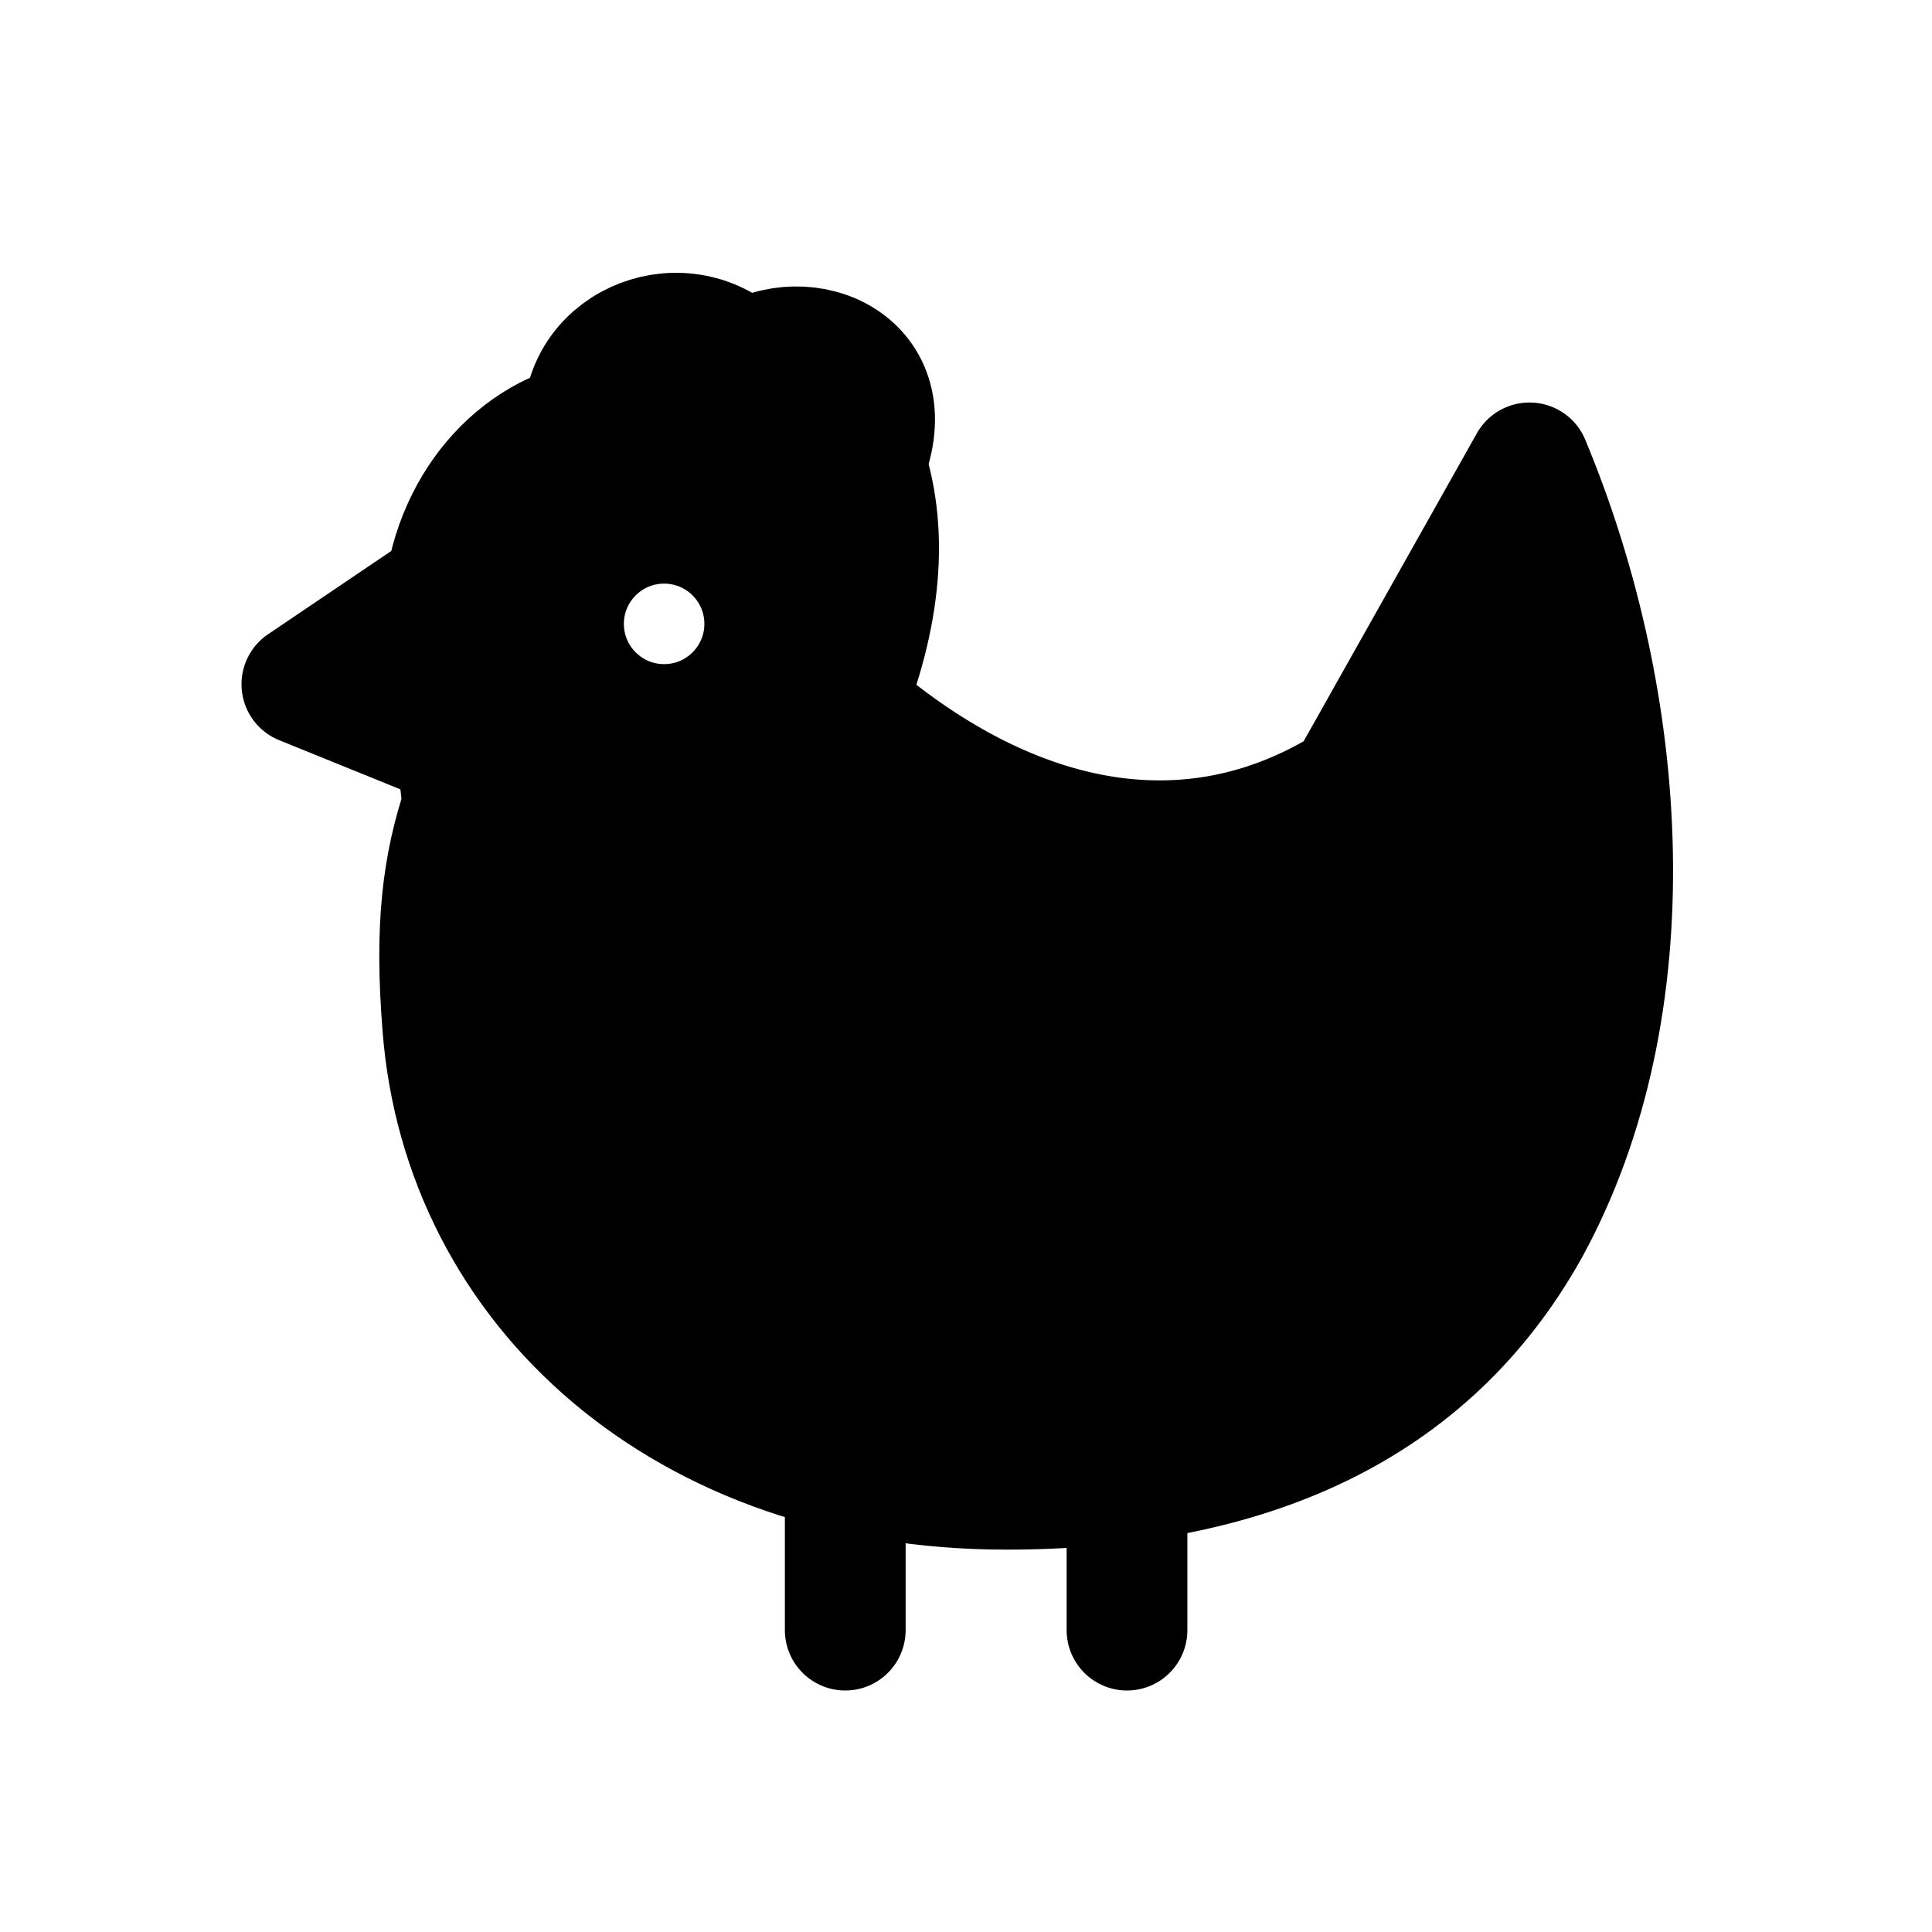
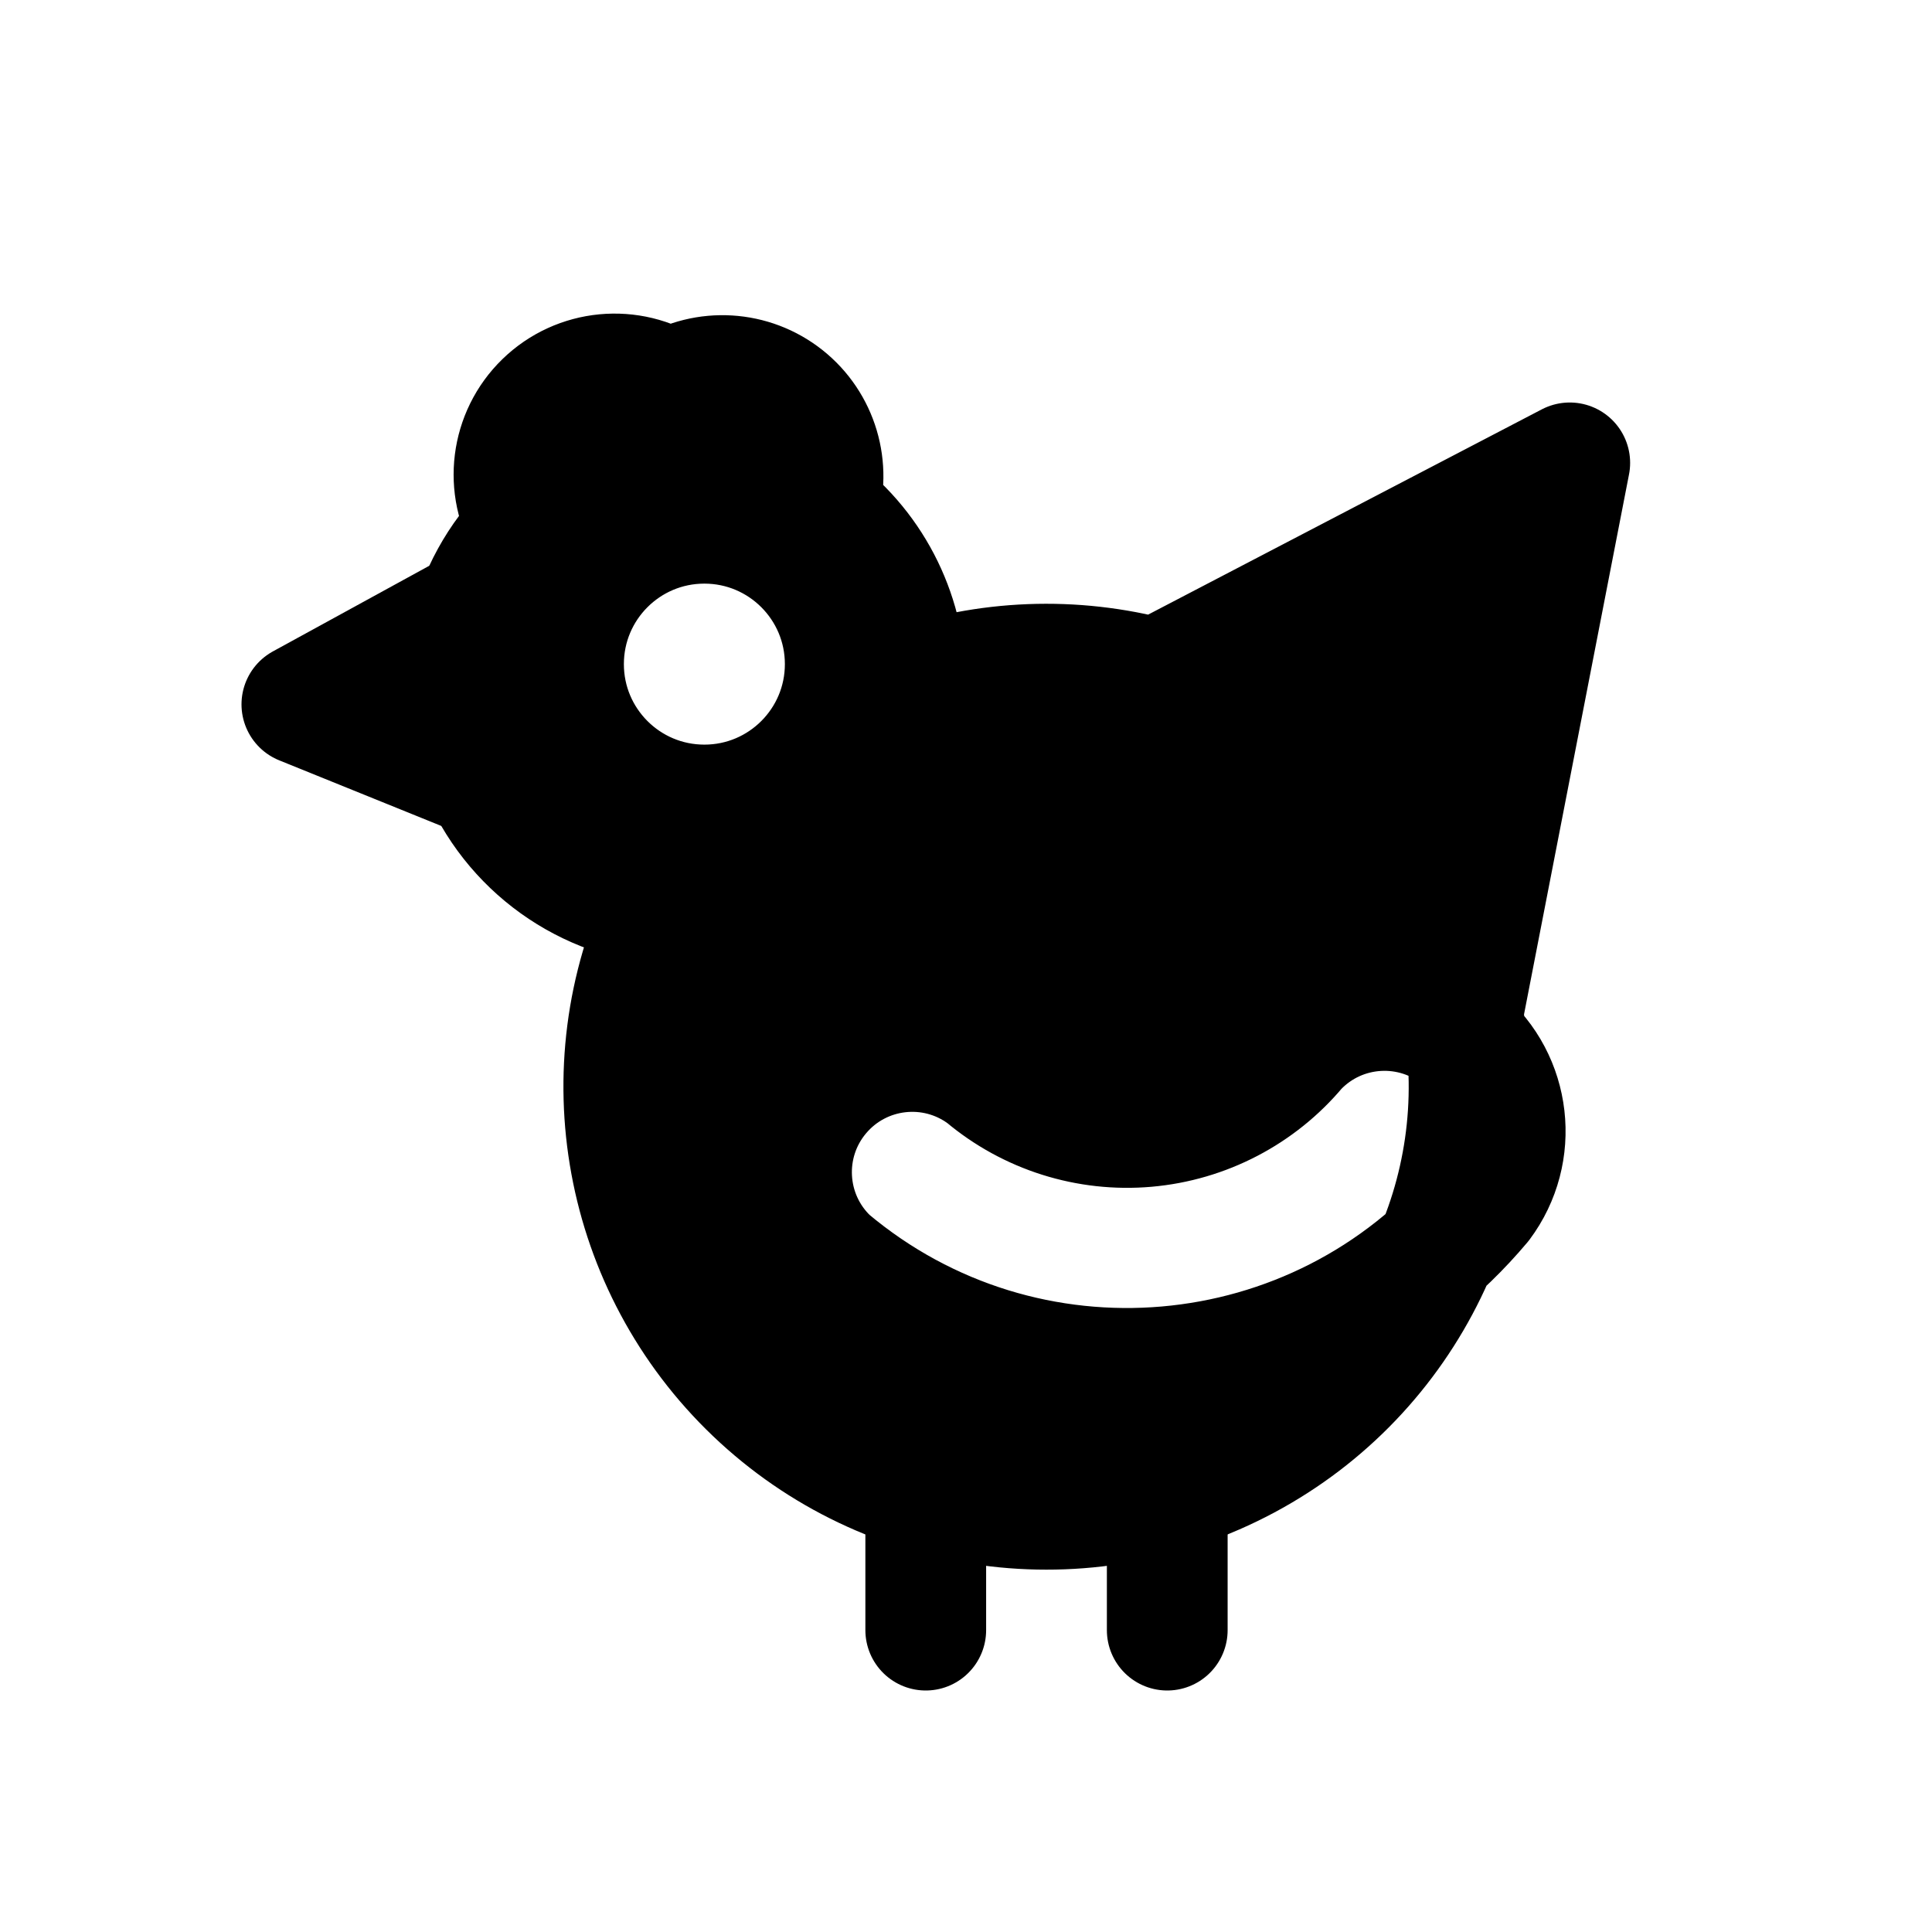
<svg xmlns="http://www.w3.org/2000/svg" viewBox="0 0 24 24" fill="currentColor" stroke="currentColor" stroke-width="1.5" stroke-linecap="round" stroke-linejoin="round" fill-rule="evenodd">
-   <path d="M5.5 7.75C5.5 6.5 6.25 5.5 7.25 5.25C7.25 4.25 8.5 3.75 9.25 4.5C10 4 11.25 4.5 10.75 5.75C11 6.5 11 7.5 10.5 8.75C12.5 10.5 14.75 11 16.75 9.75L19 5.75C20.25 8.75 20.5 12.5 19 15.25C17.75 17.5 15.5 18.5 12.5 18.5C8.5 18.5 5.75 16 5.5 12.75C5.4 11.5 5.5 10.75 5.75 10ZM7 7.75A1.25 1.25 0 1 1 9.5 7.75A1.25 1.25 0 1 1 7 7.75Z" />
-   <path d="M5.6 7.25 3.75 8.5 5.6 9.25Z" />
-   <path fill="none" d="M10.5 18.5V20.25M14 18.5V20.25" />
+   <path d="M11.25 8.55A2.75 2.75 0 0 0 10.16 6.31A1.25 1.25 0 0 0 8.32 4.85A1.25 1.25 0 0 0 6.57 6.55A2.75 2.75 0 0 0 8.26 11.24A5.25 5.25 0 1 0 18.17 12.59L19.5 5.75L14.36 8.43A5.25 5.25 0 0 0 11.25 8.55ZM7 8.25A1.75 1.75 0 1 1 10.5 8.25A1.75 1.75 0 1 1 7 8.25ZM18.4 14.95A5.75 5.75 0 0 1 10.3 15.65A1.5 1.5 0 0 1 12.23 13.36A2.75 2.75 0 0 0 16.11 13.02A1.5 1.5 0 0 1 18.4 14.95Z" />
+   <path d="M5.85 7.6 3.75 8.75 5.85 9.6Z" />
+   <path fill="none" d="M11.5 18.75V20.25M14.5 18.75V20.25" />
</svg>
